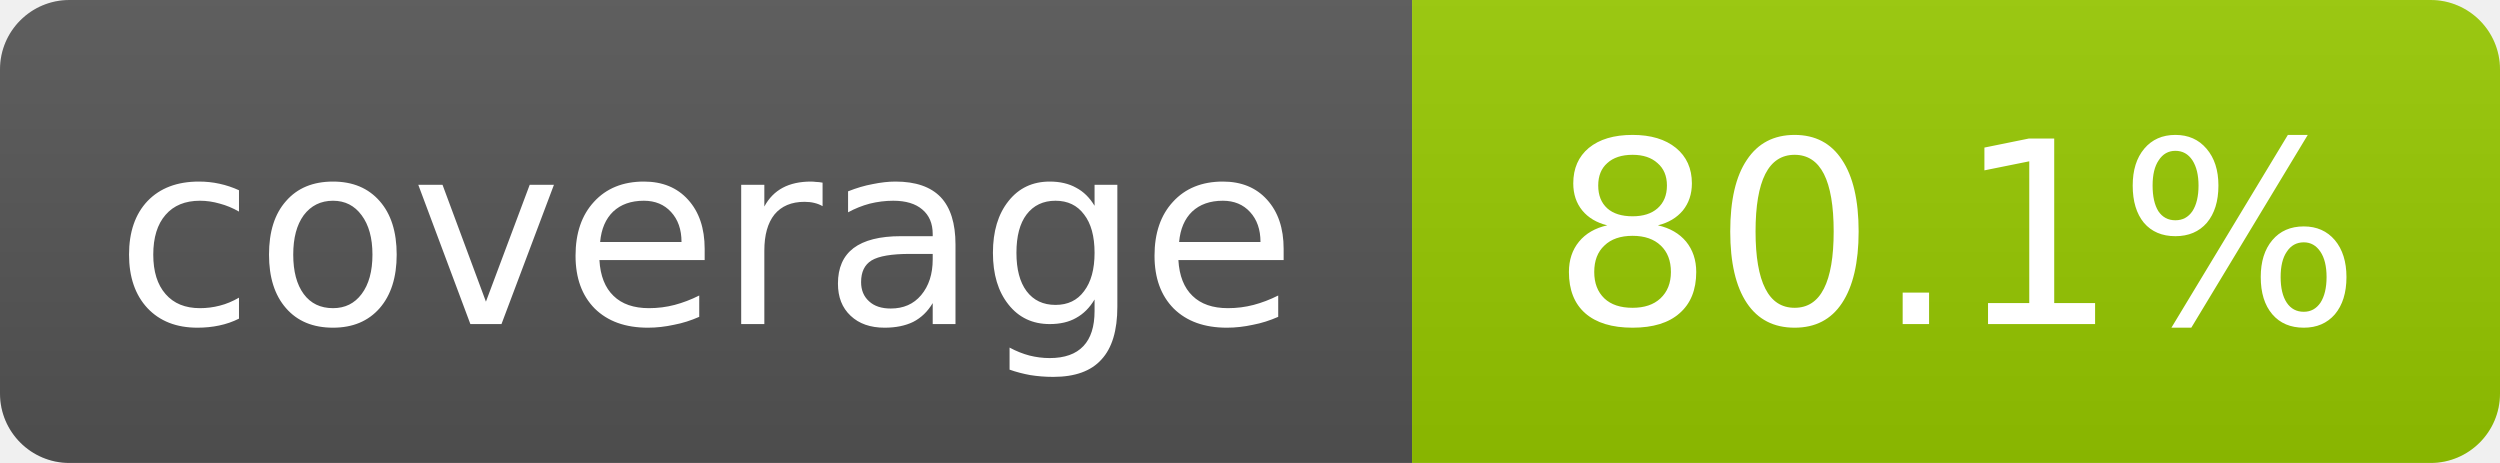
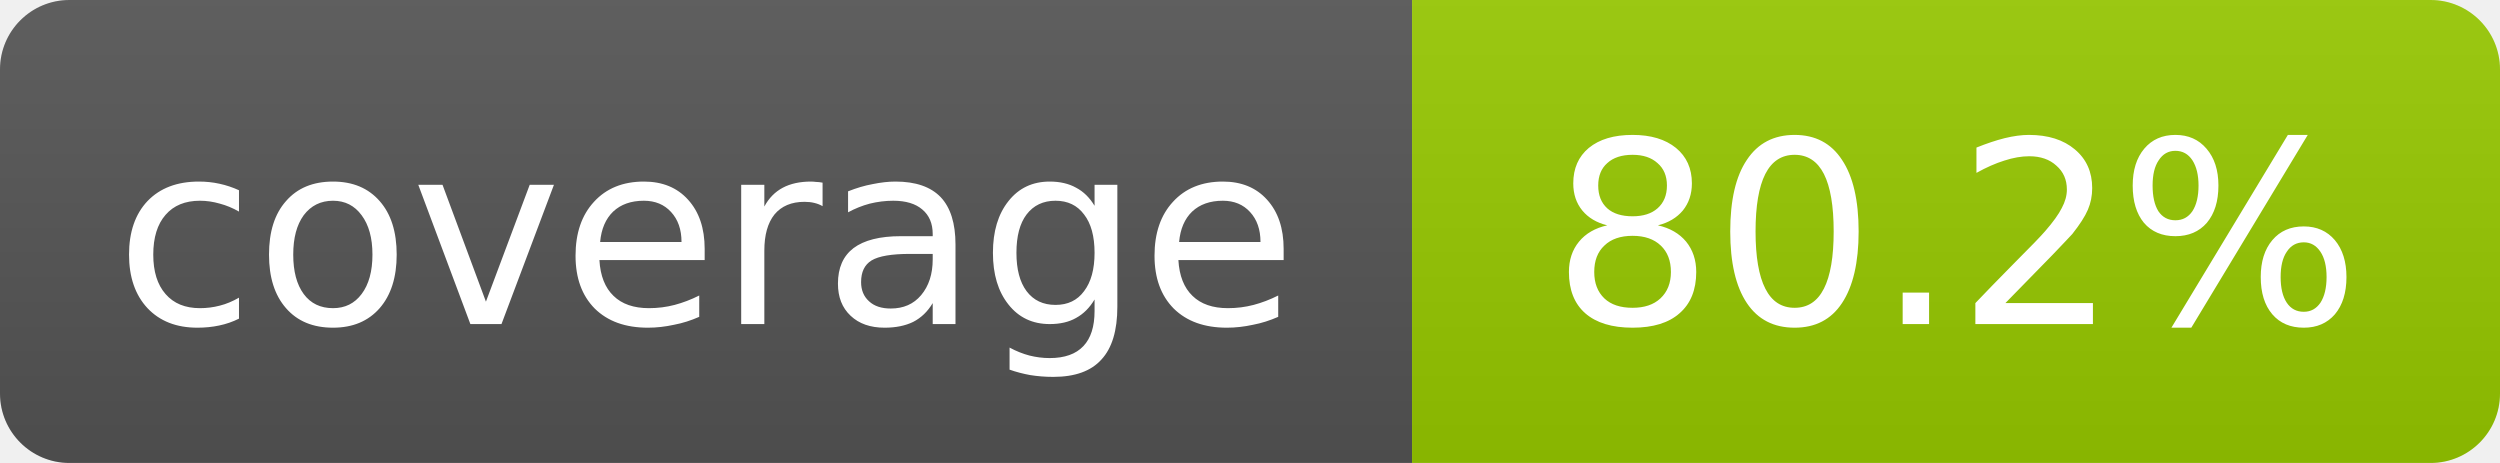
- <svg xmlns="http://www.w3.org/2000/svg" width="108" height="20" role="img" aria-label="coverage: 80.1%">
+ <svg xmlns="http://www.w3.org/2000/svg" width="108" height="20" role="img" aria-label="coverage: 80.2%">
  <linearGradient id="s" x2="0" y2="100%">
    <stop offset="0" stop-color="#bbb" stop-opacity=".1" />
    <stop offset="1" stop-opacity=".1" />
  </linearGradient>
  <clipPath id="r">
    <rect width="108" height="20" rx="3" fill="#fff" />
  </clipPath>
  <g clip-path="url(#r)">
    <rect width="61" height="20" fill="#555" />
    <rect x="61" width="47" height="20" fill="#97ca00" />
    <rect width="108" height="20" fill="url(#s)" />
  </g>
  <g fill="#fff" text-anchor="middle" font-family="Verdana,Geneva,DejaVu Sans,sans-serif" font-size="11">
    <text x="30.5" y="14">coverage</text>
-     <text x="84.5" y="14">80.1%</text>
+     <text x="84.5" y="14">80.2%</text>
  </g>
</svg>
